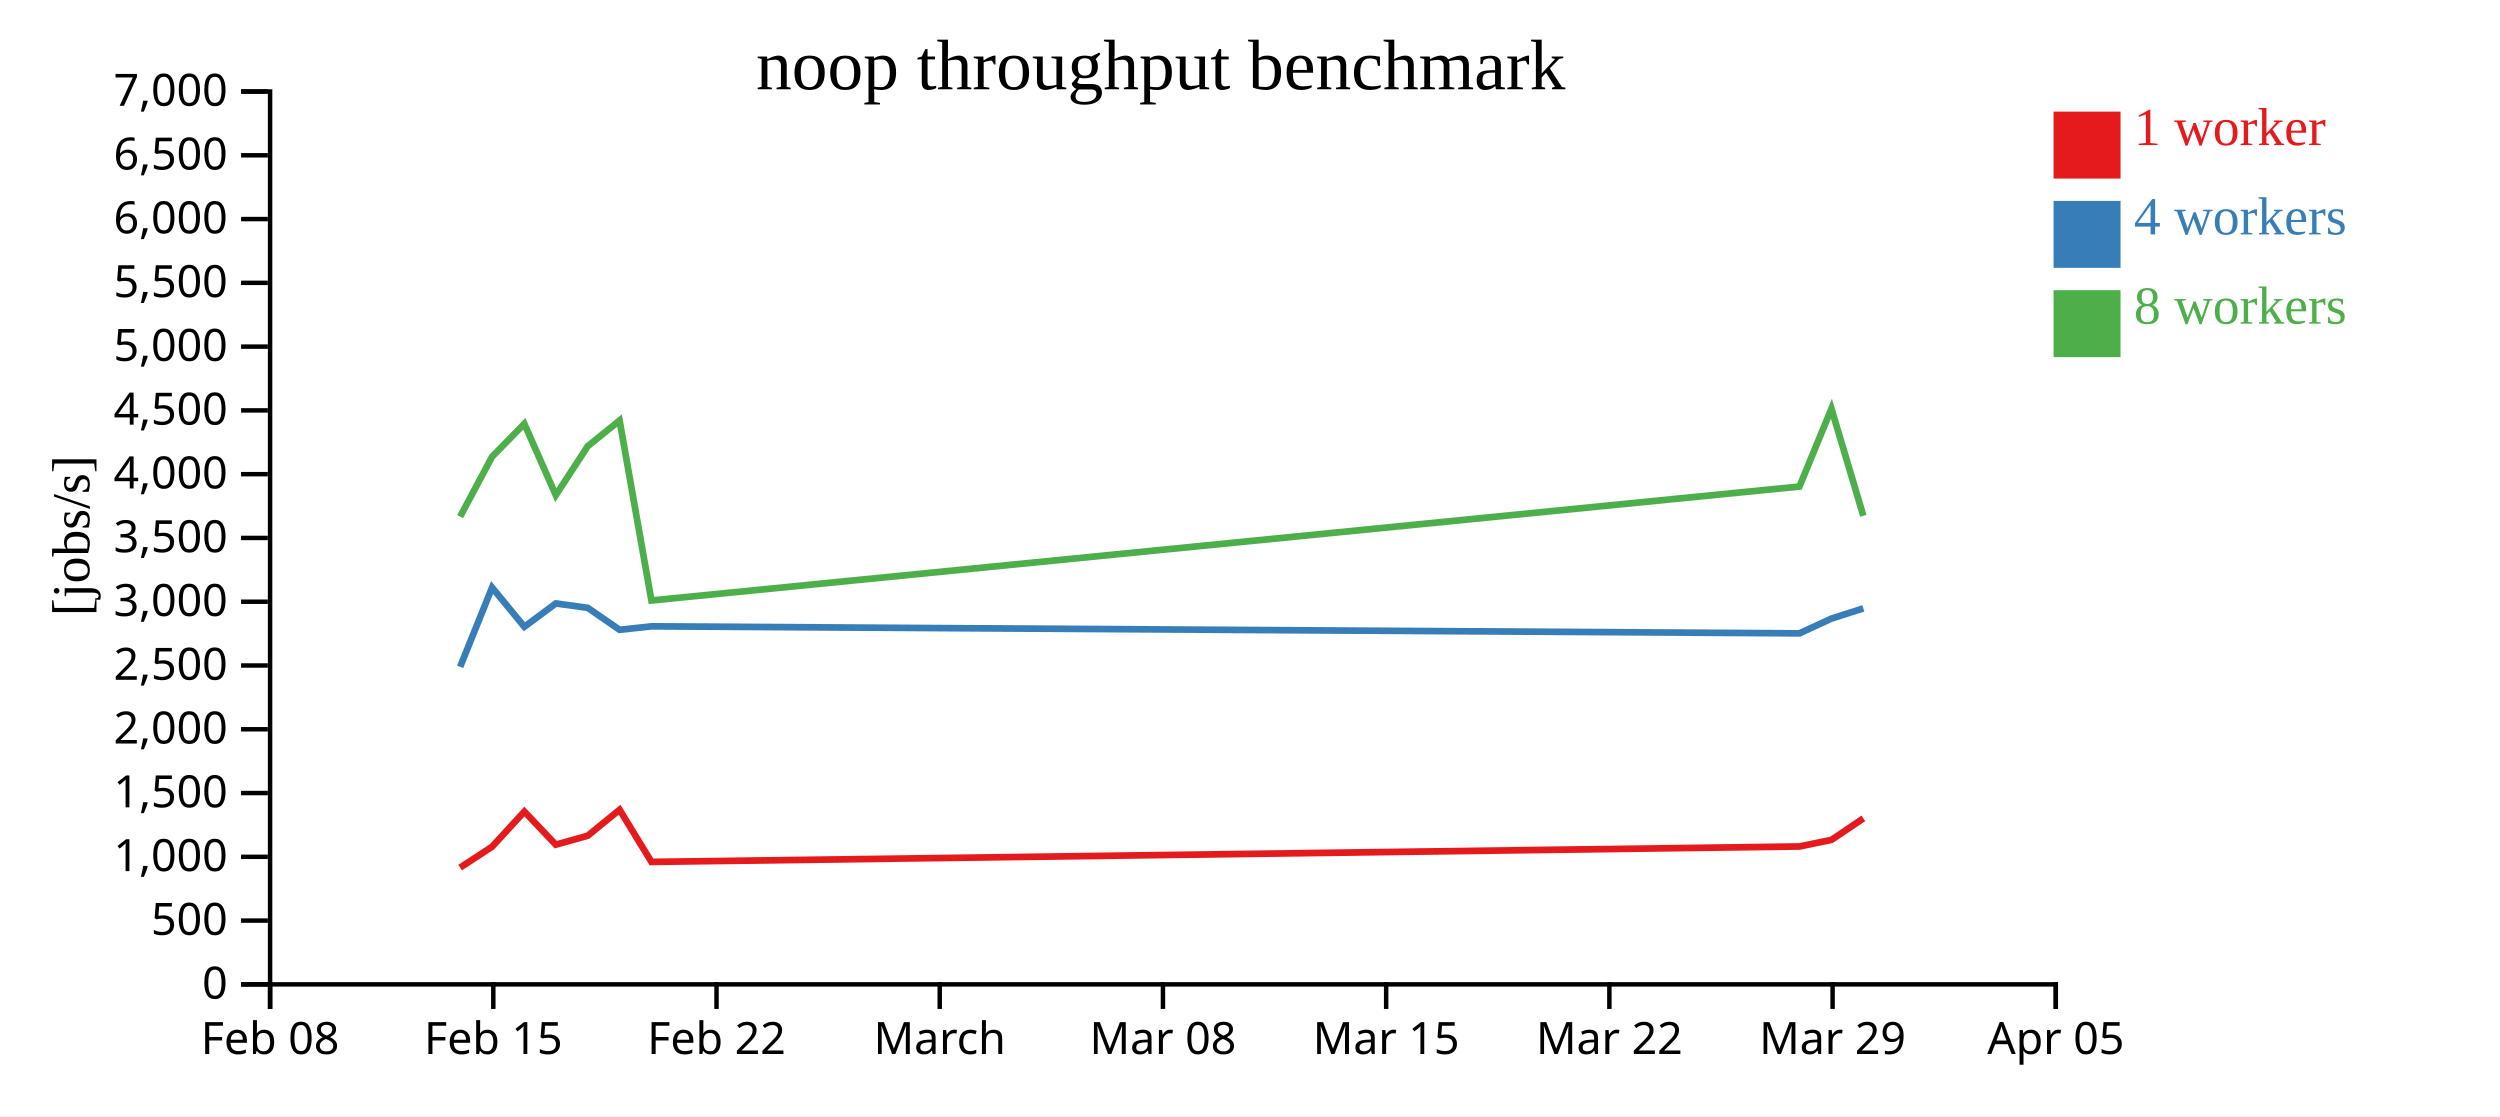
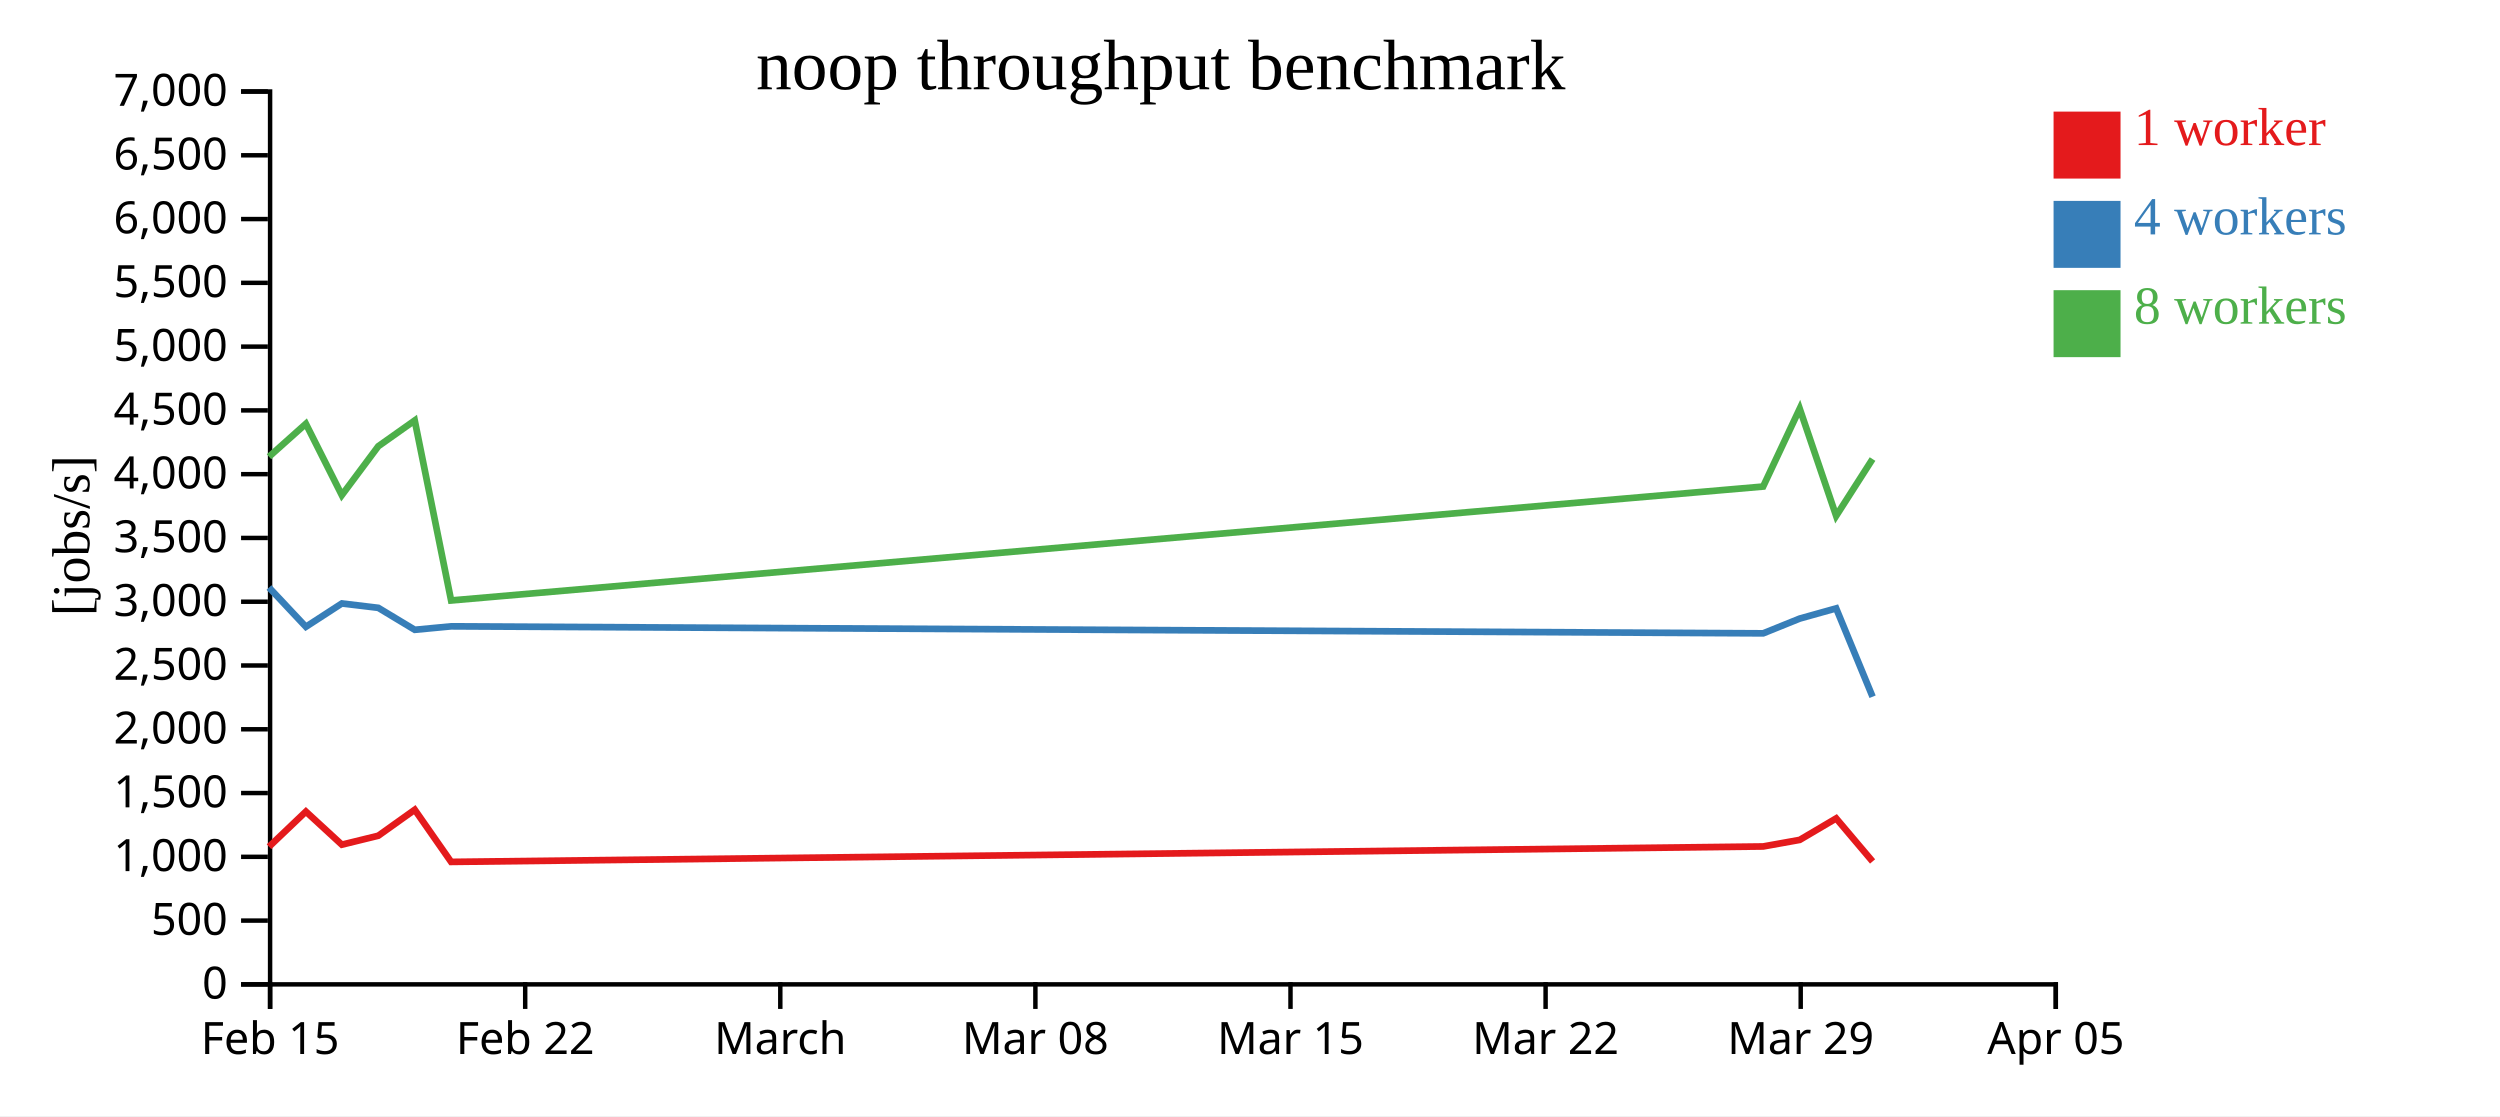
<svg xmlns="http://www.w3.org/2000/svg" width="560" height="250">
  <rect width="100%" height="100%" fill="white" />
  <g transform="translate(60,20)">
    <g transform="translate(0,200)" fill="none" font-size="10" font-family="sans-serif" text-anchor="middle">
      <path class="domain" stroke="currentColor" d="M0.5,6V0.5H400.5V6" />
      <g class="tick" opacity="1" transform="translate(0.5,0)">
        <line stroke="currentColor" y2="6" />
-         <text fill="currentColor" y="9" dy="0.71em">Feb 08</text>
-       </g>
-       <g class="tick" opacity="1" transform="translate(50.5,0)">
-         <line stroke="currentColor" y2="6" />
        <text fill="currentColor" y="9" dy="0.71em">Feb 15</text>
      </g>
-       <g class="tick" opacity="1" transform="translate(100.5,0)">
+       <g class="tick" opacity="1" transform="translate(57.64286,0)">
        <line stroke="currentColor" y2="6" />
        <text fill="currentColor" y="9" dy="0.71em">Feb 22</text>
      </g>
-       <g class="tick" opacity="1" transform="translate(150.5,0)">
+       <g class="tick" opacity="1" transform="translate(114.7857,0)">
        <line stroke="currentColor" y2="6" />
        <text fill="currentColor" y="9" dy="0.71em">March</text>
      </g>
-       <g class="tick" opacity="1" transform="translate(200.5,0)">
+       <g class="tick" opacity="1" transform="translate(171.9286,0)">
        <line stroke="currentColor" y2="6" />
        <text fill="currentColor" y="9" dy="0.71em">Mar 08</text>
      </g>
-       <g class="tick" opacity="1" transform="translate(250.5,0)">
+       <g class="tick" opacity="1" transform="translate(229.0714,0)">
        <line stroke="currentColor" y2="6" />
        <text fill="currentColor" y="9" dy="0.71em">Mar 15</text>
      </g>
-       <g class="tick" opacity="1" transform="translate(300.5,0)">
+       <g class="tick" opacity="1" transform="translate(286.2143,0)">
        <line stroke="currentColor" y2="6" />
        <text fill="currentColor" y="9" dy="0.71em">Mar 22</text>
      </g>
-       <g class="tick" opacity="1" transform="translate(350.5,0)">
+       <g class="tick" opacity="1" transform="translate(343.3571,0)">
        <line stroke="currentColor" y2="6" />
        <text fill="currentColor" y="9" dy="0.71em">Mar 29</text>
      </g>
      <g class="tick" opacity="1" transform="translate(400.5,0)">
        <line stroke="currentColor" y2="6" />
        <text fill="currentColor" y="9" dy="0.71em">Apr 05</text>
      </g>
    </g>
    <g fill="none" font-size="10" font-family="sans-serif" text-anchor="end">
      <path class="domain" stroke="currentColor" d="M-6,200.5H0.5V0.5H-6" />
      <g class="tick" opacity="1" transform="translate(0,200.5)">
        <line stroke="currentColor" x2="-6" />
        <text fill="currentColor" x="-9" dy="0.32em">0</text>
      </g>
      <g class="tick" opacity="1" transform="translate(0,186.2143)">
        <line stroke="currentColor" x2="-6" />
        <text fill="currentColor" x="-9" dy="0.32em">500</text>
      </g>
      <g class="tick" opacity="1" transform="translate(0,171.9286)">
        <line stroke="currentColor" x2="-6" />
        <text fill="currentColor" x="-9" dy="0.32em">1,000</text>
      </g>
      <g class="tick" opacity="1" transform="translate(0,157.6429)">
        <line stroke="currentColor" x2="-6" />
        <text fill="currentColor" x="-9" dy="0.32em">1,500</text>
      </g>
      <g class="tick" opacity="1" transform="translate(0,143.3571)">
        <line stroke="currentColor" x2="-6" />
        <text fill="currentColor" x="-9" dy="0.32em">2,000</text>
      </g>
      <g class="tick" opacity="1" transform="translate(0,129.0714)">
        <line stroke="currentColor" x2="-6" />
        <text fill="currentColor" x="-9" dy="0.32em">2,500</text>
      </g>
      <g class="tick" opacity="1" transform="translate(0,114.7857)">
        <line stroke="currentColor" x2="-6" />
        <text fill="currentColor" x="-9" dy="0.32em">3,000</text>
      </g>
      <g class="tick" opacity="1" transform="translate(0,100.5)">
        <line stroke="currentColor" x2="-6" />
        <text fill="currentColor" x="-9" dy="0.32em">3,500</text>
      </g>
      <g class="tick" opacity="1" transform="translate(0,86.21429)">
        <line stroke="currentColor" x2="-6" />
        <text fill="currentColor" x="-9" dy="0.32em">4,000</text>
      </g>
      <g class="tick" opacity="1" transform="translate(0,71.92857)">
        <line stroke="currentColor" x2="-6" />
        <text fill="currentColor" x="-9" dy="0.32em">4,500</text>
      </g>
      <g class="tick" opacity="1" transform="translate(0,57.64286)">
        <line stroke="currentColor" x2="-6" />
        <text fill="currentColor" x="-9" dy="0.32em">5,000</text>
      </g>
      <g class="tick" opacity="1" transform="translate(0,43.35714)">
        <line stroke="currentColor" x2="-6" />
        <text fill="currentColor" x="-9" dy="0.32em">5,500</text>
      </g>
      <g class="tick" opacity="1" transform="translate(0,29.07143)">
        <line stroke="currentColor" x2="-6" />
        <text fill="currentColor" x="-9" dy="0.32em">6,000</text>
      </g>
      <g class="tick" opacity="1" transform="translate(0,14.78571)">
        <line stroke="currentColor" x2="-6" />
        <text fill="currentColor" x="-9" dy="0.32em">6,500</text>
      </g>
      <g class="tick" opacity="1" transform="translate(0,0.5)">
        <line stroke="currentColor" x2="-6" />
        <text fill="currentColor" x="-9" dy="0.32em">7,000</text>
      </g>
    </g>
    <text text-anchor="middle" style="font-size: 12px" transform="rotate(-90)" y="-40" x="-100">[jobs/s]</text>
    <text text-anchor="middle" style="font-size: 16px" y="0" x="200">noop throughput benchmark</text>
-     <path class="line" fill="none" stroke="#e41a1c" stroke-width="1.5" d="M43.07,174.339L50.23,169.662L57.454,161.791L64.502,169.206L71.646,167.201L78.789,161.382L85.921,173.065L343.08,169.608L350.25,168.134L357.389,163.32" />
-     <path class="line" fill="none" stroke="#377eb8" stroke-width="1.5" d="M43.07,129.372L50.226,111.608L57.455,120.399L64.501,115.176L71.646,116.155L78.79,121.075L85.918,120.3L343.08,121.869L350.247,118.56L357.388,116.276" />
-     <path class="line" fill="none" stroke="#4daf4a" stroke-width="1.5" d="M43.068,95.722L50.225,82.307L57.451,74.926L64.498,90.916L71.642,79.961L78.785,74.186L85.918,114.503L343.074,88.986L350.244,71.553L357.387,95.555" />
+     <path class="line" fill="none" stroke="#e41a1c" stroke-width="1.5" d="M0.262,169.662L8.519,161.791L16.574,169.206L24.738,167.201L32.901,161.382L41.053,173.065L334.948,169.608L343.142,168.134L351.302,163.32L359.458,172.967" />
+     <path class="line" fill="none" stroke="#377eb8" stroke-width="1.5" d="M0.259,111.608L8.52,120.399L16.572,115.176L24.738,116.155L32.902,121.075L41.049,120.3L334.948,121.869L343.14,118.56L351.3,116.276L359.458,136.069" />
+     <path class="line" fill="none" stroke="#4daf4a" stroke-width="1.5" d="M0.257,82.307L8.516,74.926L16.569,90.916L24.734,79.961L32.898,74.186L41.049,114.503L334.942,88.986L343.136,71.553L351.299,95.555L359.451,82.826" />
    <rect class="dot" x="400" y="5" width="15" height="15" style="fill: #e41a1c;" />
    <rect class="dot" x="400" y="25" width="15" height="15" style="fill: #377eb8;" />
    <rect class="dot" x="400" y="45" width="15" height="15" style="fill: #4daf4a;" />
    <text class="label" x="418" y="12.5" style="fill: #e41a1c; alignment-baseline: middle;" text-anchor="left">1 worker</text>
    <text class="label" x="418" y="32.5" style="fill: #377eb8; alignment-baseline: middle;" text-anchor="left">4 workers</text>
    <text class="label" x="418" y="52.5" style="fill: #4daf4a; alignment-baseline: middle;" text-anchor="left">8 workers</text>
  </g>
</svg>
